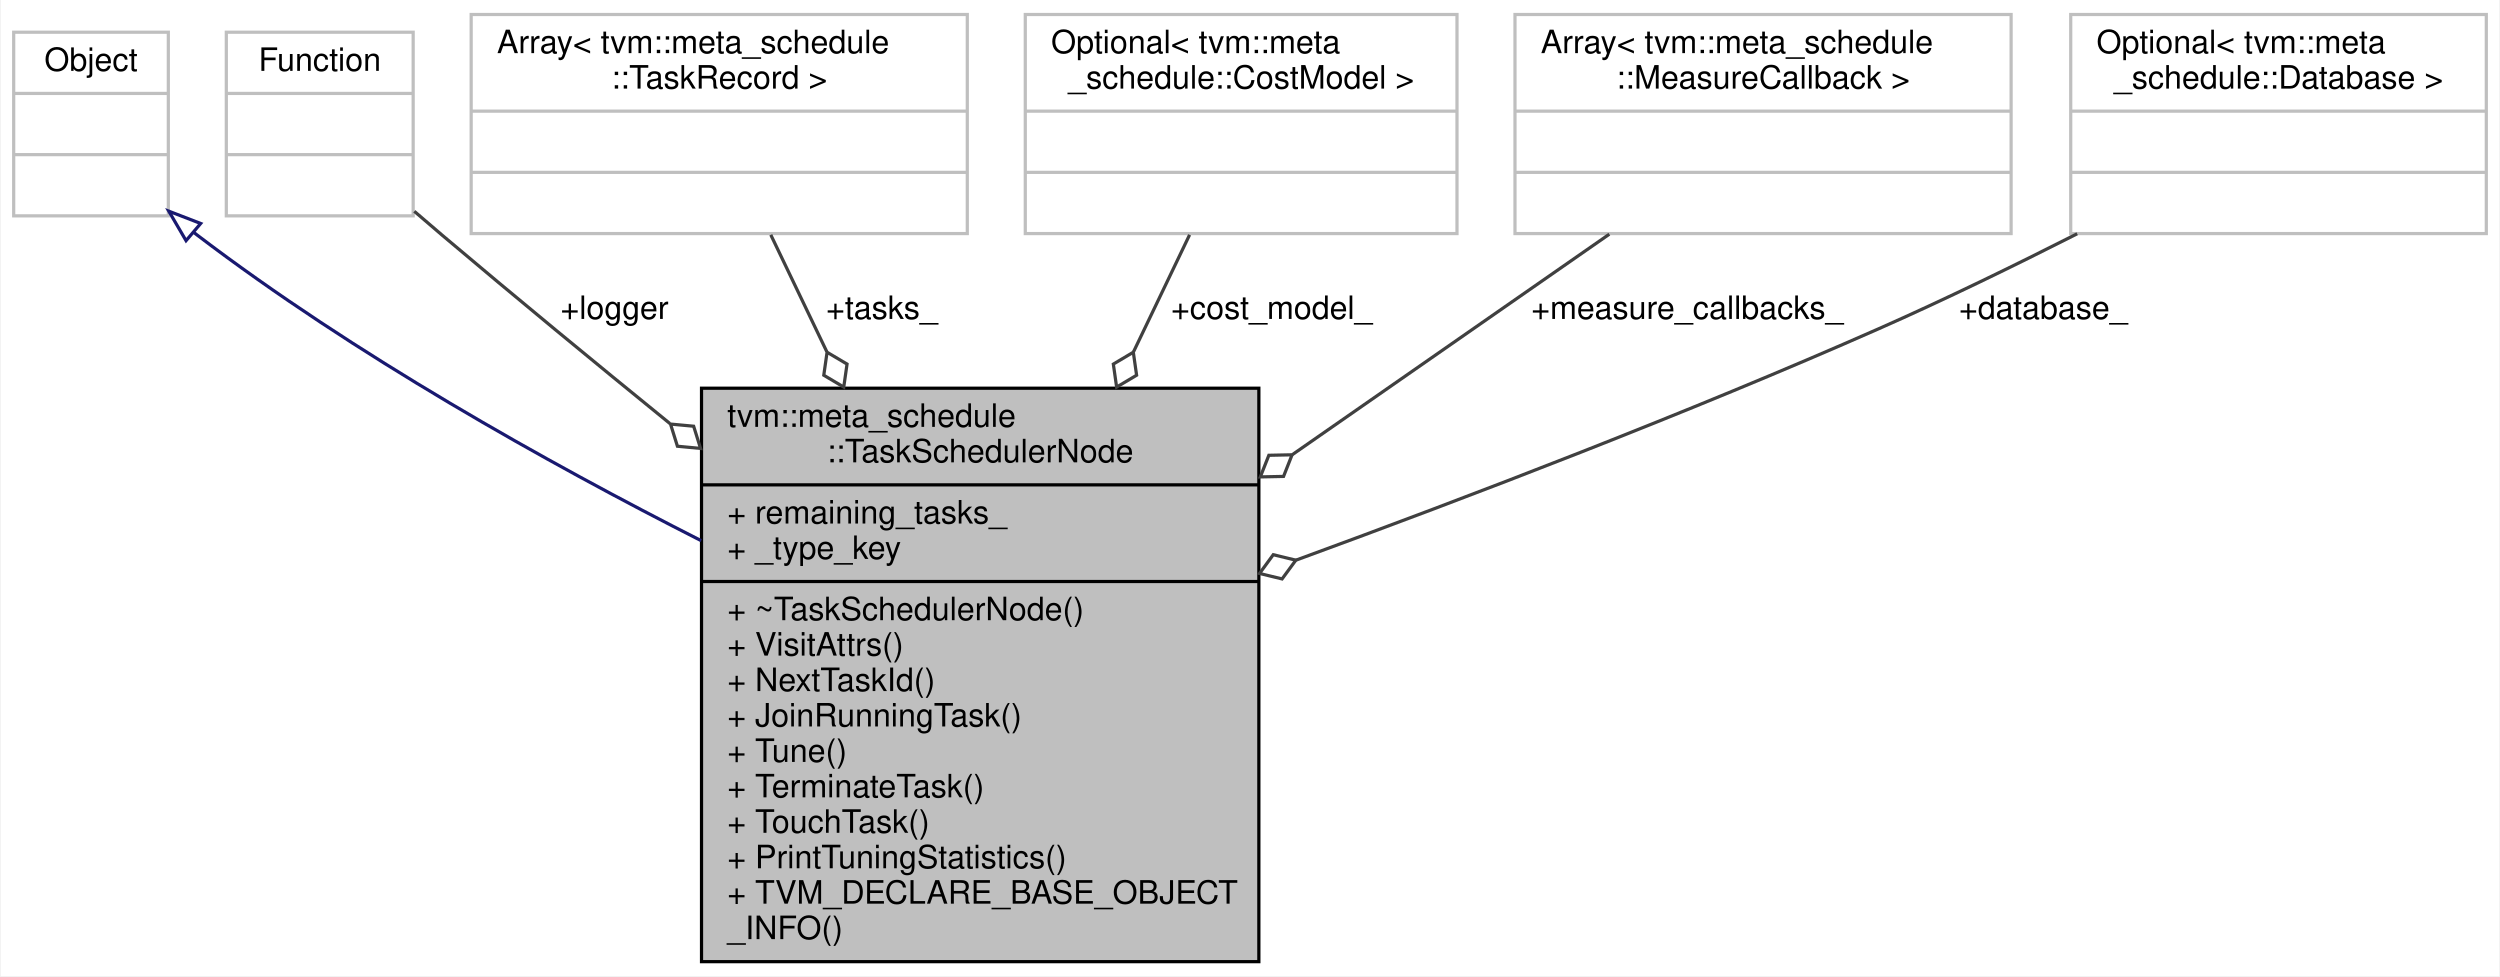
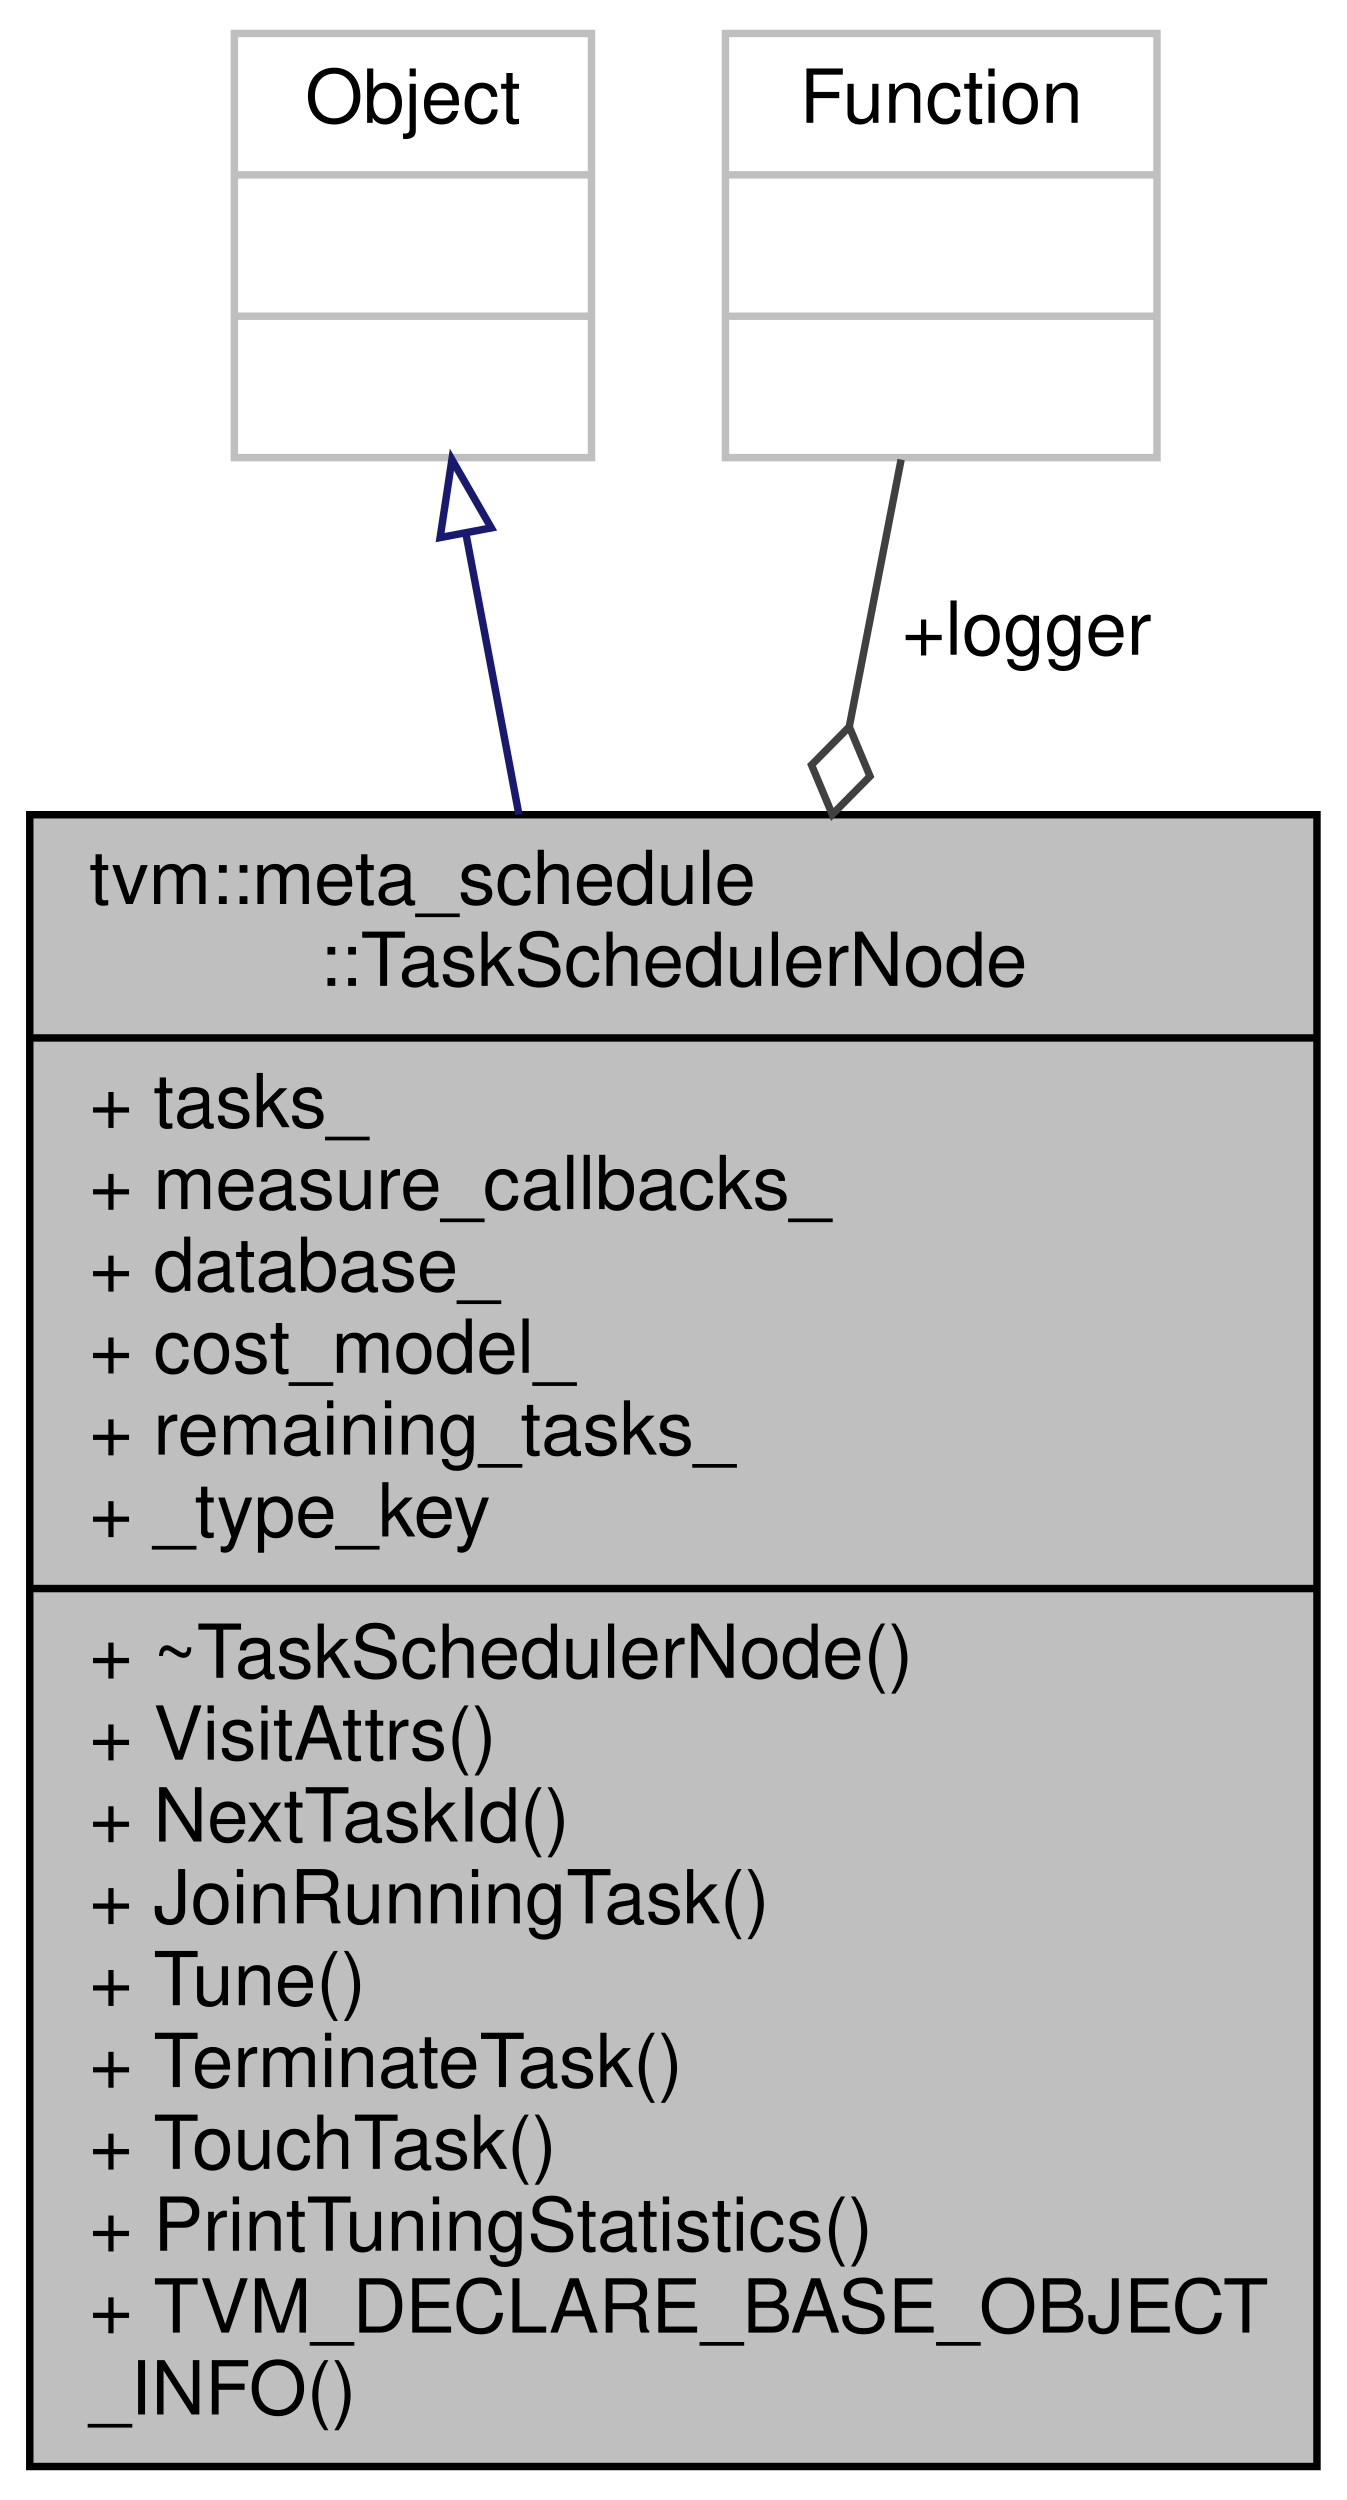
- <svg xmlns="http://www.w3.org/2000/svg" xmlns:xlink="http://www.w3.org/1999/xlink" width="776pt" height="303pt" viewBox="0.00 0.00 775.50 303.00">
-   <g id="graph0" class="graph" transform="scale(1 1) rotate(0) translate(4 299)">
-     <polygon fill="white" stroke="transparent" points="-4,4 -4,-299 771.5,-299 771.5,4 -4,4" />
+ <svg xmlns="http://www.w3.org/2000/svg" xmlns:xlink="http://www.w3.org/1999/xlink" width="181pt" height="336pt" viewBox="0.00 0.00 181.00 336.00">
+   <g id="graph0" class="graph" transform="scale(1 1) rotate(0) translate(4 332)">
+     <polygon fill="white" stroke="transparent" points="-4,4 -4,-332 177,-332 177,4 -4,4" />
    <g id="node1" class="node">
      <g id="a_node1">
        <a xlink:title="The abstract interface of task schedulers.">
-           <polygon fill="#bfbfbf" stroke="black" points="213.5,-0.5 213.5,-178.5 386.5,-178.5 386.5,-0.5 213.5,-0.5" />
-           <text text-anchor="start" x="221.5" y="-166.5" font-family="Helvetica,sans-Serif" font-size="10.00">tvm::meta_schedule</text>
-           <text text-anchor="middle" x="300" y="-155.5" font-family="Helvetica,sans-Serif" font-size="10.00">::TaskSchedulerNode</text>
-           <polyline fill="none" stroke="black" points="213.5,-148.5 386.5,-148.5 " />
-           <text text-anchor="start" x="221.5" y="-136.5" font-family="Helvetica,sans-Serif" font-size="10.00">+ remaining_tasks_</text>
-           <text text-anchor="start" x="221.5" y="-125.5" font-family="Helvetica,sans-Serif" font-size="10.00">+ _type_key</text>
-           <polyline fill="none" stroke="black" points="213.5,-118.5 386.5,-118.5 " />
-           <text text-anchor="start" x="221.5" y="-106.5" font-family="Helvetica,sans-Serif" font-size="10.00">+ ~TaskSchedulerNode()</text>
-           <text text-anchor="start" x="221.5" y="-95.5" font-family="Helvetica,sans-Serif" font-size="10.00">+ VisitAttrs()</text>
-           <text text-anchor="start" x="221.5" y="-84.5" font-family="Helvetica,sans-Serif" font-size="10.00">+ NextTaskId()</text>
-           <text text-anchor="start" x="221.5" y="-73.5" font-family="Helvetica,sans-Serif" font-size="10.00">+ JoinRunningTask()</text>
-           <text text-anchor="start" x="221.5" y="-62.5" font-family="Helvetica,sans-Serif" font-size="10.00">+ Tune()</text>
-           <text text-anchor="start" x="221.5" y="-51.5" font-family="Helvetica,sans-Serif" font-size="10.00">+ TerminateTask()</text>
-           <text text-anchor="start" x="221.5" y="-40.5" font-family="Helvetica,sans-Serif" font-size="10.00">+ TouchTask()</text>
-           <text text-anchor="start" x="221.5" y="-29.5" font-family="Helvetica,sans-Serif" font-size="10.00">+ PrintTuningStatistics()</text>
-           <text text-anchor="start" x="221.5" y="-18.5" font-family="Helvetica,sans-Serif" font-size="10.00">+ TVM_DECLARE_BASE_OBJECT</text>
-           <text text-anchor="start" x="221.5" y="-7.5" font-family="Helvetica,sans-Serif" font-size="10.00">_INFO()</text>
+           <polygon fill="#bfbfbf" stroke="black" points="0,-0.5 0,-222.5 173,-222.5 173,-0.5 0,-0.5" />
+           <text text-anchor="start" x="8" y="-210.5" font-family="Helvetica,sans-Serif" font-size="10.00">tvm::meta_schedule</text>
+           <text text-anchor="middle" x="86.5" y="-199.5" font-family="Helvetica,sans-Serif" font-size="10.00">::TaskSchedulerNode</text>
+           <polyline fill="none" stroke="black" points="0,-192.5 173,-192.5 " />
+           <text text-anchor="start" x="8" y="-180.5" font-family="Helvetica,sans-Serif" font-size="10.00">+ tasks_</text>
+           <text text-anchor="start" x="8" y="-169.5" font-family="Helvetica,sans-Serif" font-size="10.00">+ measure_callbacks_</text>
+           <text text-anchor="start" x="8" y="-158.5" font-family="Helvetica,sans-Serif" font-size="10.00">+ database_</text>
+           <text text-anchor="start" x="8" y="-147.5" font-family="Helvetica,sans-Serif" font-size="10.00">+ cost_model_</text>
+           <text text-anchor="start" x="8" y="-136.5" font-family="Helvetica,sans-Serif" font-size="10.00">+ remaining_tasks_</text>
+           <text text-anchor="start" x="8" y="-125.5" font-family="Helvetica,sans-Serif" font-size="10.00">+ _type_key</text>
+           <polyline fill="none" stroke="black" points="0,-118.5 173,-118.5 " />
+           <text text-anchor="start" x="8" y="-106.5" font-family="Helvetica,sans-Serif" font-size="10.00">+ ~TaskSchedulerNode()</text>
+           <text text-anchor="start" x="8" y="-95.5" font-family="Helvetica,sans-Serif" font-size="10.00">+ VisitAttrs()</text>
+           <text text-anchor="start" x="8" y="-84.5" font-family="Helvetica,sans-Serif" font-size="10.00">+ NextTaskId()</text>
+           <text text-anchor="start" x="8" y="-73.5" font-family="Helvetica,sans-Serif" font-size="10.00">+ JoinRunningTask()</text>
+           <text text-anchor="start" x="8" y="-62.5" font-family="Helvetica,sans-Serif" font-size="10.00">+ Tune()</text>
+           <text text-anchor="start" x="8" y="-51.5" font-family="Helvetica,sans-Serif" font-size="10.00">+ TerminateTask()</text>
+           <text text-anchor="start" x="8" y="-40.5" font-family="Helvetica,sans-Serif" font-size="10.00">+ TouchTask()</text>
+           <text text-anchor="start" x="8" y="-29.5" font-family="Helvetica,sans-Serif" font-size="10.00">+ PrintTuningStatistics()</text>
+           <text text-anchor="start" x="8" y="-18.5" font-family="Helvetica,sans-Serif" font-size="10.00">+ TVM_DECLARE_BASE_OBJECT</text>
+           <text text-anchor="start" x="8" y="-7.5" font-family="Helvetica,sans-Serif" font-size="10.00">_INFO()</text>
        </a>
      </g>
    </g>
    <g id="node2" class="node">
      <g id="a_node2">
        <a xlink:title=" ">
-           <polygon fill="white" stroke="#bfbfbf" points="0,-232 0,-289 48,-289 48,-232 0,-232" />
-           <text text-anchor="middle" x="24" y="-277" font-family="Helvetica,sans-Serif" font-size="10.00">Object</text>
-           <polyline fill="none" stroke="#bfbfbf" points="0,-270 48,-270 " />
-           <text text-anchor="middle" x="24" y="-258" font-family="Helvetica,sans-Serif" font-size="10.00"> </text>
-           <polyline fill="none" stroke="#bfbfbf" points="0,-251 48,-251 " />
-           <text text-anchor="middle" x="24" y="-239" font-family="Helvetica,sans-Serif" font-size="10.00"> </text>
+           <polygon fill="white" stroke="#bfbfbf" points="27.5,-270.5 27.5,-327.5 75.5,-327.5 75.5,-270.5 27.5,-270.5" />
+           <text text-anchor="middle" x="51.5" y="-315.5" font-family="Helvetica,sans-Serif" font-size="10.00">Object</text>
+           <polyline fill="none" stroke="#bfbfbf" points="27.5,-308.5 75.5,-308.5 " />
+           <text text-anchor="middle" x="51.5" y="-296.5" font-family="Helvetica,sans-Serif" font-size="10.00"> </text>
+           <polyline fill="none" stroke="#bfbfbf" points="27.5,-289.5 75.5,-289.5 " />
+           <text text-anchor="middle" x="51.5" y="-277.5" font-family="Helvetica,sans-Serif" font-size="10.00"> </text>
        </a>
      </g>
    </g>
    <g id="edge1" class="edge">
-       <path fill="none" stroke="midnightblue" d="M55.88,-226.87C56.25,-226.57 56.63,-226.28 57,-226 105.52,-189.06 165.28,-155.6 213.4,-131.17" />
-       <polygon fill="none" stroke="midnightblue" points="53.5,-224.3 48.15,-233.45 58.04,-229.63 53.5,-224.3" />
+       <path fill="none" stroke="midnightblue" d="M58.6,-260.37C60.73,-249.07 63.19,-236.06 65.74,-222.54" />
+       <polygon fill="none" stroke="midnightblue" points="55.15,-259.75 56.74,-270.23 62.03,-261.05 55.15,-259.75" />
    </g>
    <g id="node3" class="node">
      <g id="a_node3">
        <a xlink:title=" ">
-           <polygon fill="white" stroke="#bfbfbf" points="66,-232 66,-289 124,-289 124,-232 66,-232" />
-           <text text-anchor="middle" x="95" y="-277" font-family="Helvetica,sans-Serif" font-size="10.00">Function</text>
-           <polyline fill="none" stroke="#bfbfbf" points="66,-270 124,-270 " />
-           <text text-anchor="middle" x="95" y="-258" font-family="Helvetica,sans-Serif" font-size="10.00"> </text>
-           <polyline fill="none" stroke="#bfbfbf" points="66,-251 124,-251 " />
-           <text text-anchor="middle" x="95" y="-239" font-family="Helvetica,sans-Serif" font-size="10.00"> </text>
+           <polygon fill="white" stroke="#bfbfbf" points="93.5,-270.5 93.5,-327.5 151.5,-327.5 151.5,-270.5 93.5,-270.5" />
+           <text text-anchor="middle" x="122.5" y="-315.5" font-family="Helvetica,sans-Serif" font-size="10.00">Function</text>
+           <polyline fill="none" stroke="#bfbfbf" points="93.5,-308.5 151.5,-308.5 " />
+           <text text-anchor="middle" x="122.5" y="-296.5" font-family="Helvetica,sans-Serif" font-size="10.00"> </text>
+           <polyline fill="none" stroke="#bfbfbf" points="93.5,-289.5 151.5,-289.5 " />
+           <text text-anchor="middle" x="122.5" y="-277.5" font-family="Helvetica,sans-Serif" font-size="10.00"> </text>
        </a>
      </g>
    </g>
    <g id="edge2" class="edge">
-       <path fill="none" stroke="#404040" d="M124.35,-233.41C127.26,-230.89 130.18,-228.39 133,-226 155.67,-206.82 180.38,-186.48 203.67,-167.55" />
-       <polygon fill="none" stroke="#404040" points="203.88,-167.37 206.02,-160.49 213.2,-159.81 211.06,-166.7 203.88,-167.37" />
-       <text text-anchor="middle" x="186.5" y="-200" font-family="Helvetica,sans-Serif" font-size="10.00"> +logger</text>
-     </g>
-     <g id="node4" class="node">
-       <g id="a_node4">
-         <a xlink:title=" ">
-           <polygon fill="white" stroke="#bfbfbf" points="142,-226.5 142,-294.5 296,-294.5 296,-226.5 142,-226.5" />
-           <text text-anchor="start" x="150" y="-282.5" font-family="Helvetica,sans-Serif" font-size="10.00">Array&lt; tvm::meta_schedule</text>
-           <text text-anchor="middle" x="219" y="-271.5" font-family="Helvetica,sans-Serif" font-size="10.00">::TaskRecord &gt;</text>
-           <polyline fill="none" stroke="#bfbfbf" points="142,-264.5 296,-264.5 " />
-           <text text-anchor="middle" x="219" y="-252.5" font-family="Helvetica,sans-Serif" font-size="10.00"> </text>
-           <polyline fill="none" stroke="#bfbfbf" points="142,-245.5 296,-245.5 " />
-           <text text-anchor="middle" x="219" y="-233.5" font-family="Helvetica,sans-Serif" font-size="10.00"> </text>
-         </a>
-       </g>
-     </g>
-     <g id="edge3" class="edge">
-       <path fill="none" stroke="#404040" d="M235,-226.11C240.15,-215.36 246.15,-202.85 252.38,-189.85" />
-       <polygon fill="none" stroke="#404040" points="252.47,-189.67 251.45,-182.53 257.65,-178.85 258.67,-185.99 252.47,-189.67" />
-       <text text-anchor="middle" x="269.5" y="-200" font-family="Helvetica,sans-Serif" font-size="10.00"> +tasks_</text>
-     </g>
-     <g id="node5" class="node">
-       <g id="a_node5">
-         <a xlink:title=" ">
-           <polygon fill="white" stroke="#bfbfbf" points="314,-226.5 314,-294.5 448,-294.5 448,-226.5 314,-226.5" />
-           <text text-anchor="start" x="322" y="-282.5" font-family="Helvetica,sans-Serif" font-size="10.00">Optional&lt; tvm::meta</text>
-           <text text-anchor="middle" x="381" y="-271.5" font-family="Helvetica,sans-Serif" font-size="10.00">_schedule::CostModel &gt;</text>
-           <polyline fill="none" stroke="#bfbfbf" points="314,-264.5 448,-264.5 " />
-           <text text-anchor="middle" x="381" y="-252.5" font-family="Helvetica,sans-Serif" font-size="10.00"> </text>
-           <polyline fill="none" stroke="#bfbfbf" points="314,-245.5 448,-245.5 " />
-           <text text-anchor="middle" x="381" y="-233.5" font-family="Helvetica,sans-Serif" font-size="10.00"> </text>
-         </a>
-       </g>
-     </g>
-     <g id="edge4" class="edge">
-       <path fill="none" stroke="#404040" d="M365,-226.11C359.85,-215.36 353.85,-202.85 347.62,-189.85" />
-       <polygon fill="none" stroke="#404040" points="347.53,-189.67 341.33,-185.99 342.35,-178.85 348.55,-182.53 347.53,-189.67" />
-       <text text-anchor="middle" x="390.5" y="-200" font-family="Helvetica,sans-Serif" font-size="10.00"> +cost_model_</text>
-     </g>
-     <g id="node6" class="node">
-       <g id="a_node6">
-         <a xlink:title=" ">
-           <polygon fill="white" stroke="#bfbfbf" points="466,-226.5 466,-294.5 620,-294.5 620,-226.5 466,-226.5" />
-           <text text-anchor="start" x="474" y="-282.5" font-family="Helvetica,sans-Serif" font-size="10.00">Array&lt; tvm::meta_schedule</text>
-           <text text-anchor="middle" x="543" y="-271.5" font-family="Helvetica,sans-Serif" font-size="10.00">::MeasureCallback &gt;</text>
-           <polyline fill="none" stroke="#bfbfbf" points="466,-264.5 620,-264.5 " />
-           <text text-anchor="middle" x="543" y="-252.5" font-family="Helvetica,sans-Serif" font-size="10.00"> </text>
-           <polyline fill="none" stroke="#bfbfbf" points="466,-245.5 620,-245.5 " />
-           <text text-anchor="middle" x="543" y="-233.5" font-family="Helvetica,sans-Serif" font-size="10.00"> </text>
-         </a>
-       </g>
-     </g>
-     <g id="edge5" class="edge">
-       <path fill="none" stroke="#404040" d="M495.28,-226.31C467.23,-206.8 430.73,-181.42 396.89,-157.88" />
-       <polygon fill="none" stroke="#404040" points="396.81,-157.83 389.6,-157.68 386.95,-150.97 394.16,-151.12 396.81,-157.83" />
-       <text text-anchor="middle" x="519.5" y="-200" font-family="Helvetica,sans-Serif" font-size="10.00"> +measure_callbacks_</text>
-     </g>
-     <g id="node7" class="node">
-       <g id="a_node7">
-         <a xlink:title=" ">
-           <polygon fill="white" stroke="#bfbfbf" points="638.5,-226.5 638.5,-294.5 767.5,-294.5 767.5,-226.5 638.5,-226.5" />
-           <text text-anchor="start" x="646.5" y="-282.5" font-family="Helvetica,sans-Serif" font-size="10.00">Optional&lt; tvm::meta</text>
-           <text text-anchor="middle" x="703" y="-271.5" font-family="Helvetica,sans-Serif" font-size="10.00">_schedule::Database &gt;</text>
-           <polyline fill="none" stroke="#bfbfbf" points="638.5,-264.5 767.5,-264.5 " />
-           <text text-anchor="middle" x="703" y="-252.5" font-family="Helvetica,sans-Serif" font-size="10.00"> </text>
-           <polyline fill="none" stroke="#bfbfbf" points="638.5,-245.5 767.5,-245.5 " />
-           <text text-anchor="middle" x="703" y="-233.5" font-family="Helvetica,sans-Serif" font-size="10.00"> </text>
-         </a>
-       </g>
-     </g>
-     <g id="edge6" class="edge">
-       <path fill="none" stroke="#404040" d="M640.51,-226.44C621.01,-216.55 599.29,-205.96 579,-197 519.78,-170.85 451.95,-144.87 398,-125.12" />
-       <polygon fill="none" stroke="#404040" points="397.98,-125.12 390.97,-126.82 386.71,-121 393.71,-119.3 397.98,-125.12" />
-       <text text-anchor="middle" x="630" y="-200" font-family="Helvetica,sans-Serif" font-size="10.00"> +database_</text>
+       <path fill="none" stroke="#404040" d="M117.11,-270.23C115.12,-259.99 112.72,-247.62 110.15,-234.38" />
+       <polygon fill="none" stroke="#404040" points="110.14,-234.32 105.07,-229.19 107.86,-222.54 112.93,-227.67 110.14,-234.32" />
+       <text text-anchor="middle" x="134" y="-244" font-family="Helvetica,sans-Serif" font-size="10.00"> +logger</text>
    </g>
  </g>
</svg>
